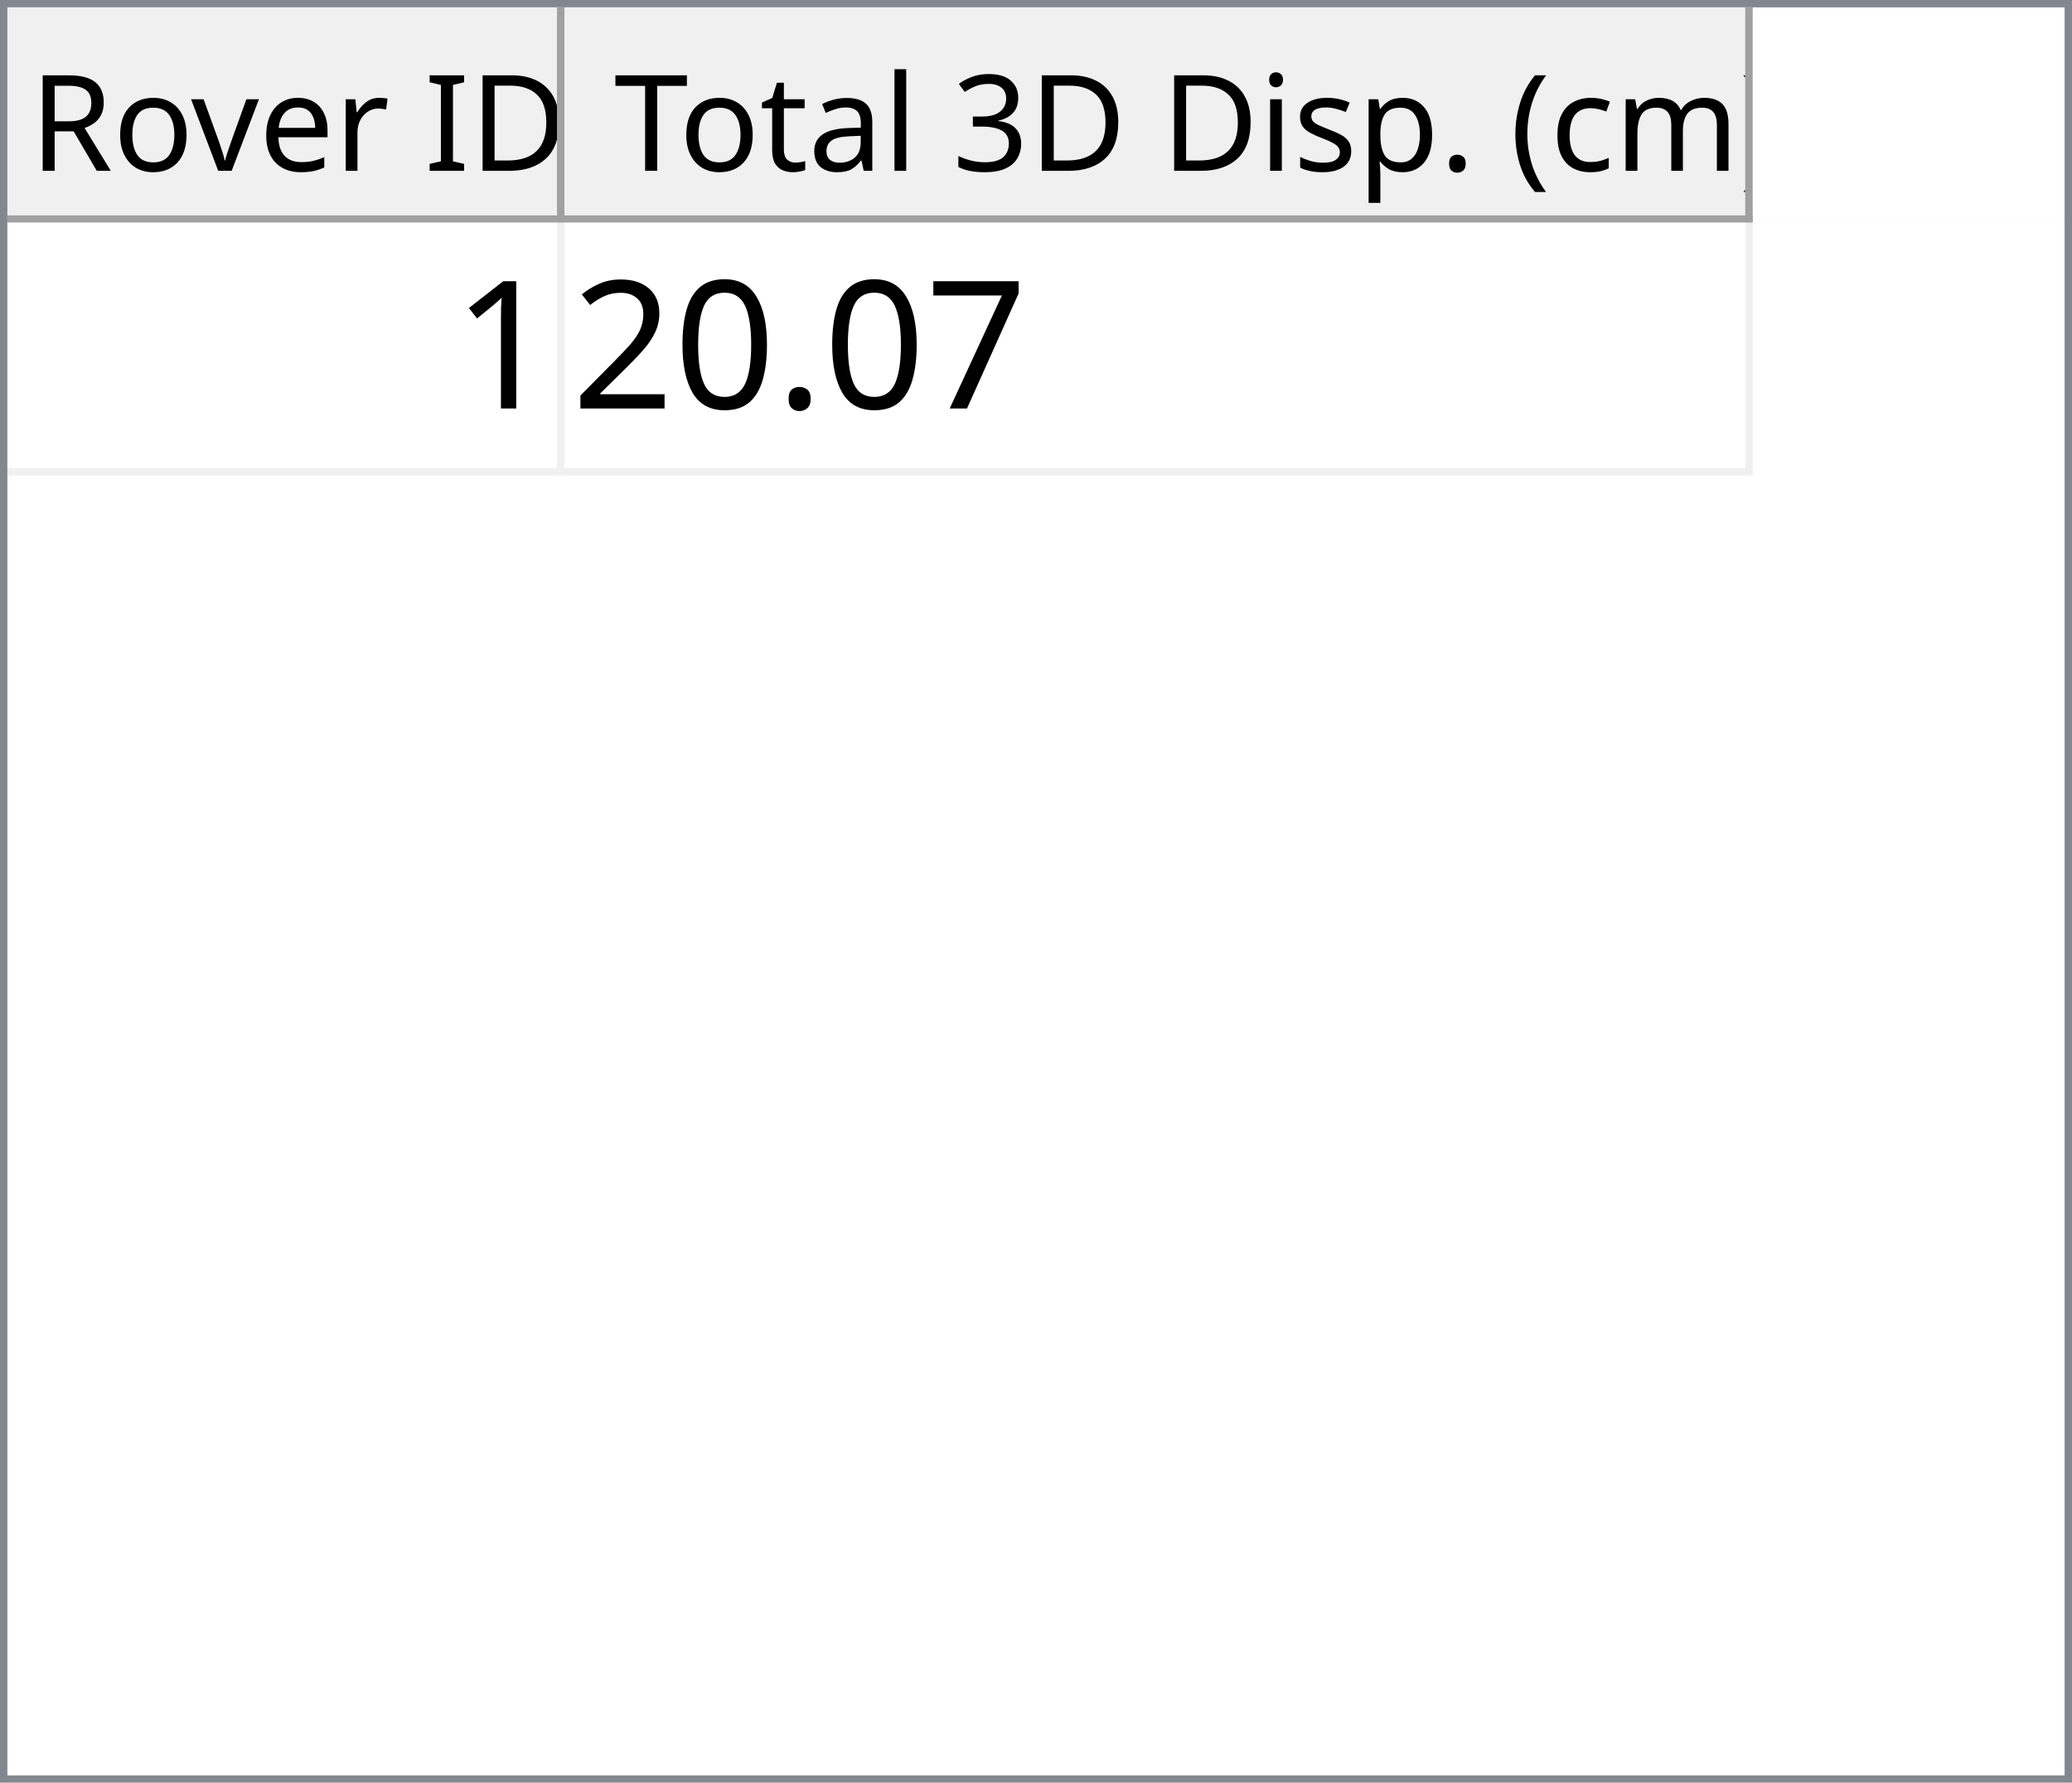
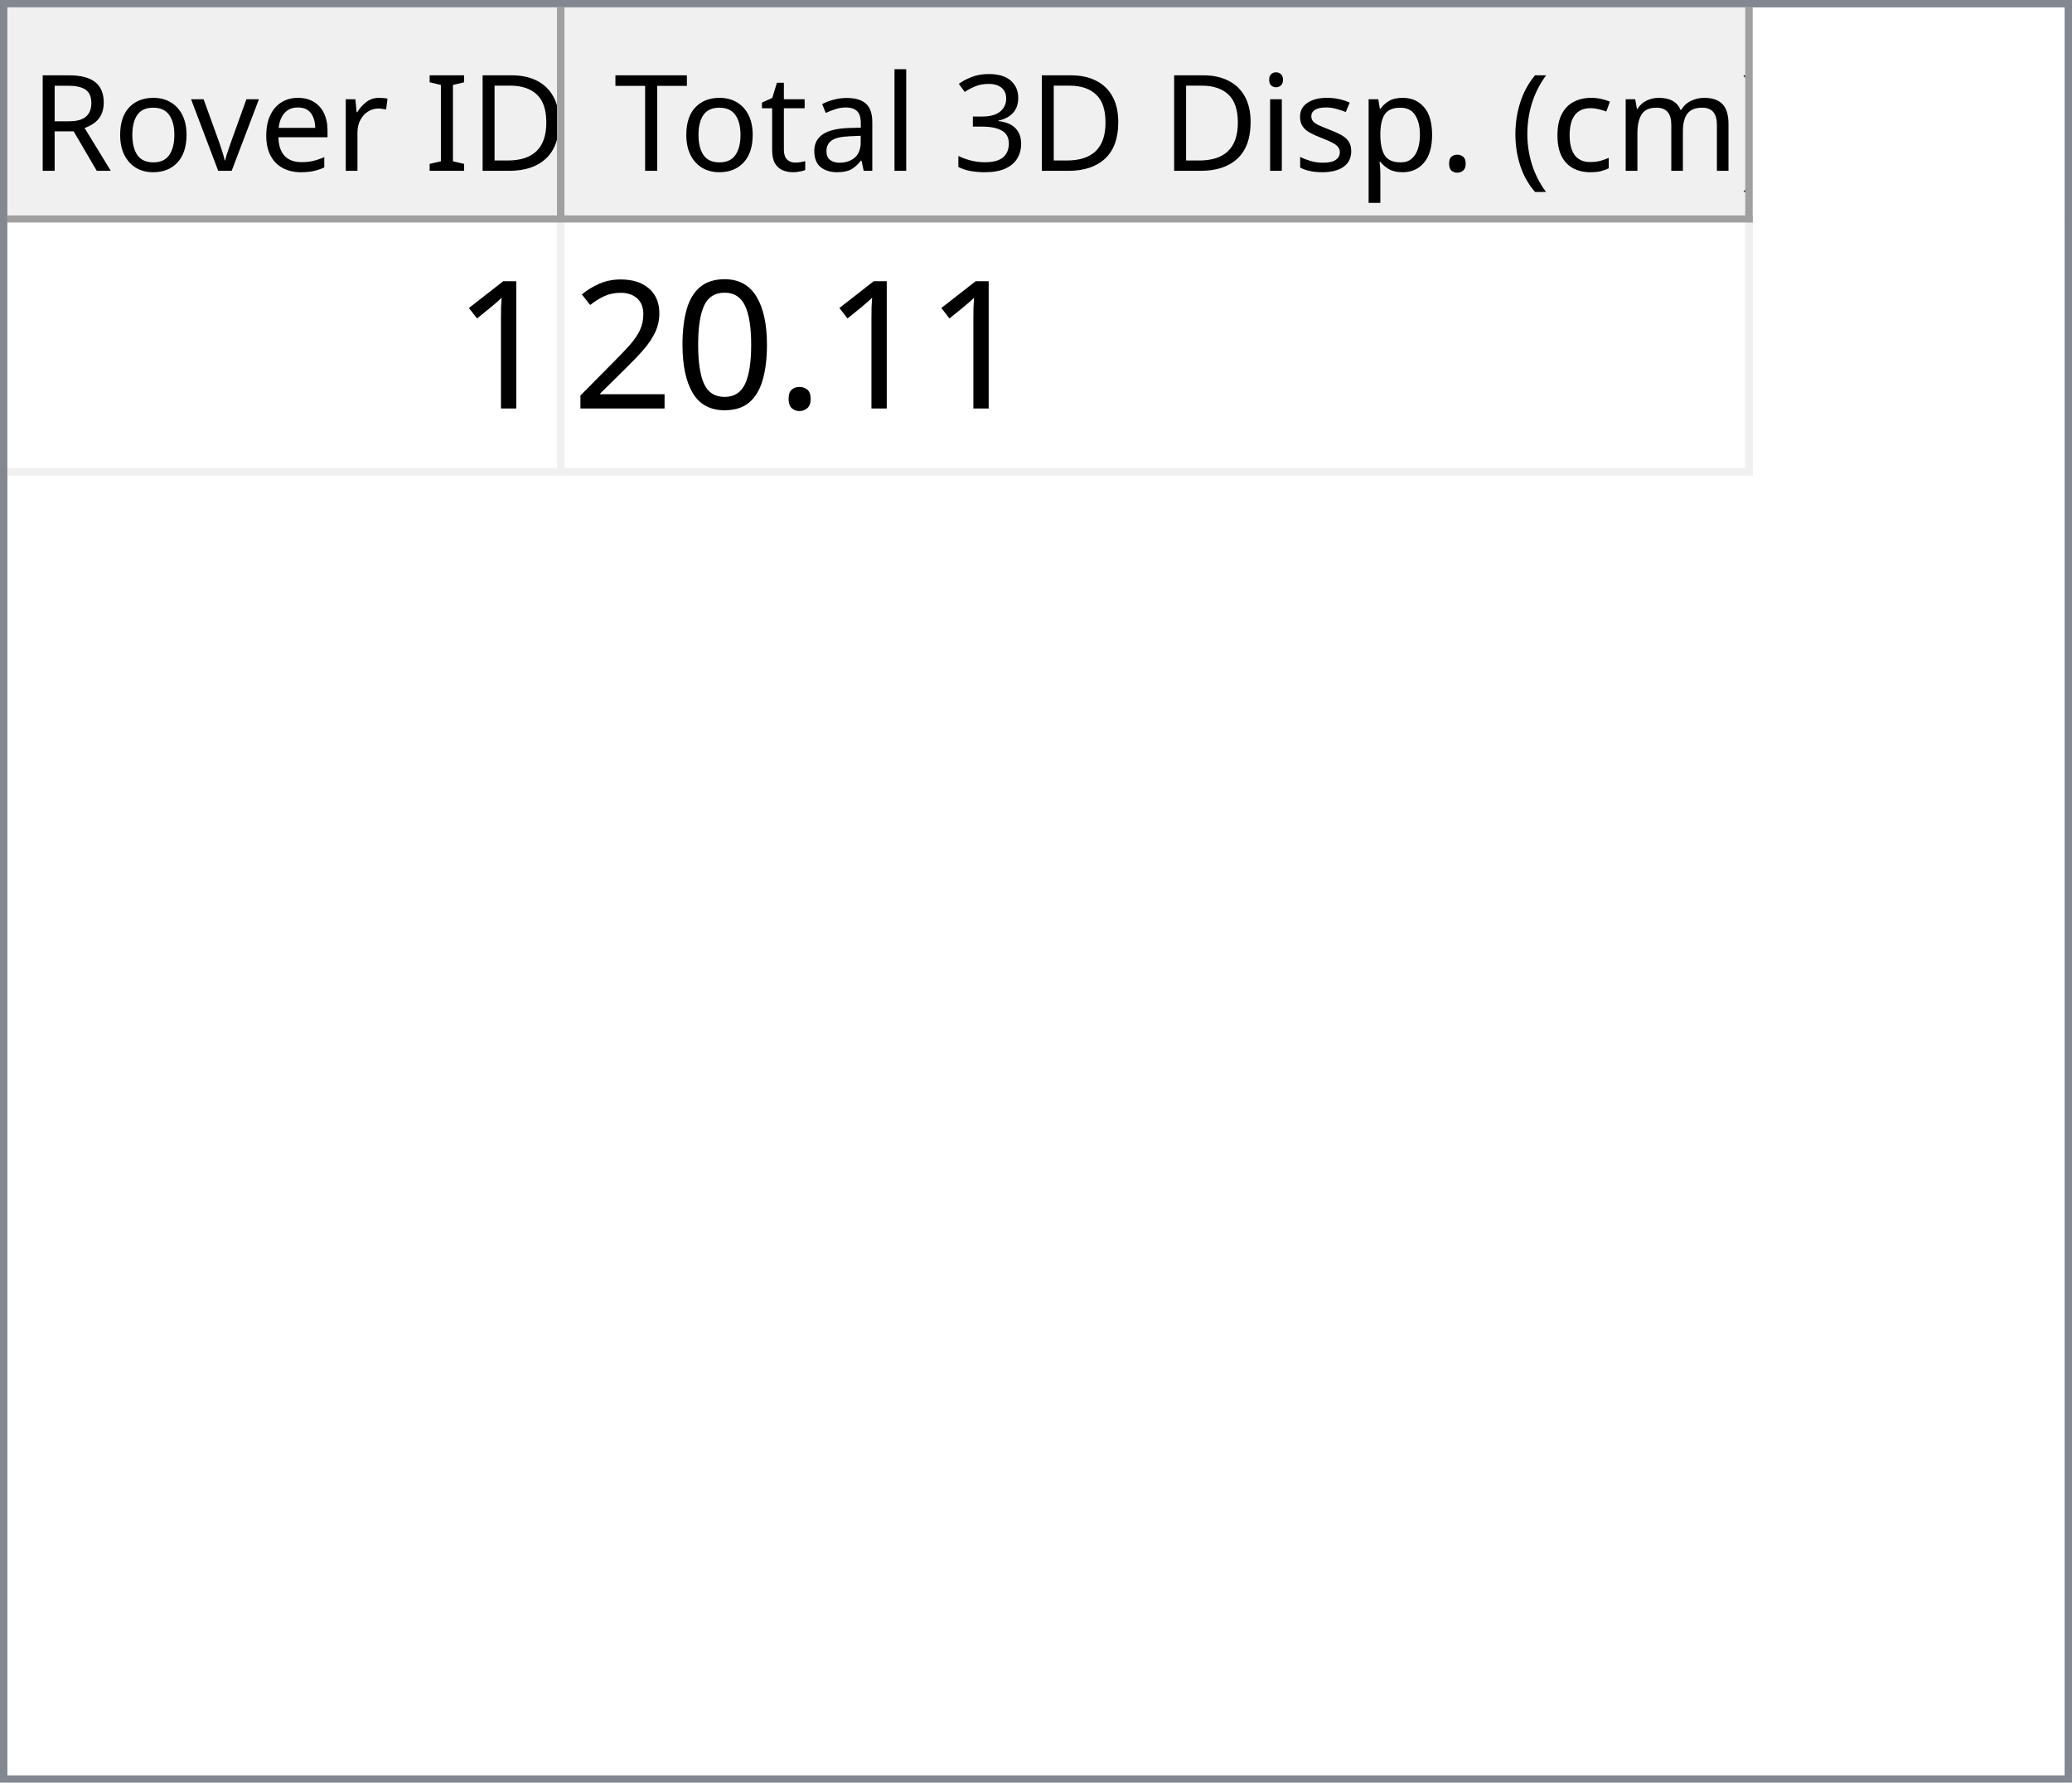
<svg xmlns="http://www.w3.org/2000/svg" style="fill-opacity:1; color-rendering:auto; color-interpolation:auto; text-rendering:auto; stroke:black; stroke-linecap:square; stroke-miterlimit:10; shape-rendering:auto; stroke-opacity:1; fill:black; stroke-dasharray:none; font-weight:normal; stroke-width:1; font-family:'Dialog'; font-style:normal; stroke-linejoin:miter; font-size:12px; stroke-dashoffset:0; image-rendering:auto;" width="279" height="240">
  <defs id="genericDefs" />
  <g>
    <defs id="defs1">
      <clipPath clipPathUnits="userSpaceOnUse" id="clipPath1">
        <path d="M0 0 L279 0 L279 240 L0 240 L0 0 Z" />
      </clipPath>
      <clipPath clipPathUnits="userSpaceOnUse" id="clipPath2">
        <path d="M0 0 L0 240 L279 240 L279 0 Z" />
      </clipPath>
      <clipPath clipPathUnits="userSpaceOnUse" id="clipPath3">
        <path d="M0 0 L0 29 L277 29 L277 0 Z" />
      </clipPath>
      <clipPath clipPathUnits="userSpaceOnUse" id="clipPath4">
        <path d="M0 0 L0 29 L75 29 L75 0 Z" />
      </clipPath>
      <clipPath clipPathUnits="userSpaceOnUse" id="clipPath5">
        <path d="M1 1 L1 28 L74 28 L74 1 Z" />
      </clipPath>
      <clipPath clipPathUnits="userSpaceOnUse" id="clipPath6">
        <path d="M0 0 L0 27 L73 27 L73 0 Z" />
      </clipPath>
      <clipPath clipPathUnits="userSpaceOnUse" id="clipPath7">
        <path d="M-0.5 -0.5 L-0.5 28.5 L74.5 28.5 L74.5 -0.5 Z" />
      </clipPath>
      <clipPath clipPathUnits="userSpaceOnUse" id="clipPath8">
        <path d="M0 0 L0 29 L160 29 L160 0 Z" />
      </clipPath>
      <clipPath clipPathUnits="userSpaceOnUse" id="clipPath9">
        <path d="M1 1 L1 28 L159 28 L159 1 Z" />
      </clipPath>
      <clipPath clipPathUnits="userSpaceOnUse" id="clipPath10">
        <path d="M0 0 L0 27 L158 27 L158 0 Z" />
      </clipPath>
      <clipPath clipPathUnits="userSpaceOnUse" id="clipPath11">
        <path d="M-0.5 -0.5 L-0.5 28.5 L159.5 28.5 L159.5 -0.5 Z" />
      </clipPath>
      <clipPath clipPathUnits="userSpaceOnUse" id="clipPath12">
        <path d="M0 0 L0 209 L277 209 L277 0 Z" />
      </clipPath>
      <clipPath clipPathUnits="userSpaceOnUse" id="clipPath13">
        <path d="M0 0 L0 34 L235 34 L235 0 Z" />
      </clipPath>
      <clipPath clipPathUnits="userSpaceOnUse" id="clipPath14">
        <path d="M-0.5 -0.5 L-0.5 33.5 L234.5 33.5 L234.5 -0.5 Z" />
      </clipPath>
      <clipPath clipPathUnits="userSpaceOnUse" id="clipPath15">
        <path d="M0 0 L0 33 L74 33 L74 0 Z" />
      </clipPath>
      <clipPath clipPathUnits="userSpaceOnUse" id="clipPath16">
        <path d="M0 0 L0 33 L159 33 L159 0 Z" />
      </clipPath>
      <font horiz-adv-x="64.551" id="font1">
        <font-face ascent="107.91" descent="25.098" units-per-em="100" style="font-style:normal; font-family:Segoe UI; font-weight:normal;" />
        <missing-glyph horiz-adv-x="64.551" d="M8.109 0 L8.109 68.266 L56.453 68.266 L56.453 0 L8.109 0 ZM15.328 7.234 L49.219 7.234 L49.219 61.031 L15.328 61.031 L15.328 7.234 Z" />
        <glyph unicode="D" horiz-adv-x="70.117" d="M9.188 0 L9.188 70.016 L28.516 70.016 Q65.531 70.016 65.531 35.891 Q65.531 19.672 55.25 9.836 Q44.969 0 27.734 0 L9.188 0 ZM17.391 62.594 L17.391 7.422 L27.828 7.422 Q41.609 7.422 49.273 14.797 Q56.938 22.172 56.938 35.688 Q56.938 62.594 28.328 62.594 L17.391 62.594 Z" />
        <glyph unicode="I" horiz-adv-x="26.611" d="M17.391 0 L9.188 0 L9.188 70.016 L17.391 70.016 L17.391 0 Z" />
        <glyph unicode=" " horiz-adv-x="27.393" d="" />
        <glyph unicode="r" horiz-adv-x="34.766" d="M34.188 41.891 Q32.078 43.5 28.125 43.5 Q23 43.5 19.555 38.672 Q16.109 33.844 16.109 25.484 L16.109 0 L8.109 0 L8.109 50 L16.109 50 L16.109 39.703 L16.312 39.703 Q18.016 44.969 21.531 47.922 Q25.047 50.875 29.391 50.875 Q32.516 50.875 34.188 50.203 L34.188 41.891 Z" />
        <glyph unicode="e" horiz-adv-x="52.295" d="M48.297 23 L12.984 23 Q13.188 14.656 17.484 10.109 Q21.781 5.562 29.297 5.562 Q37.75 5.562 44.828 11.141 L44.828 3.609 Q38.234 -1.172 27.391 -1.172 Q16.797 -1.172 10.742 5.641 Q4.688 12.453 4.688 24.812 Q4.688 36.469 11.305 43.82 Q17.922 51.172 27.734 51.172 Q37.547 51.172 42.922 44.828 Q48.297 38.484 48.297 27.203 L48.297 23 ZM40.094 29.781 Q40.047 36.719 36.75 40.578 Q33.453 44.438 27.594 44.438 Q21.922 44.438 17.969 40.383 Q14.016 36.328 13.094 29.781 L40.094 29.781 Z" />
        <glyph unicode="v" horiz-adv-x="47.9" d="M47.406 50 L27.484 0 L19.625 0 L0.688 50 L9.469 50 L22.172 13.672 Q23.578 9.672 23.922 6.688 L24.125 6.688 Q24.609 10.453 25.688 13.484 L38.969 50 L47.406 50 Z" />
        <glyph unicode="o" horiz-adv-x="58.594" d="M29 -1.172 Q17.922 -1.172 11.305 5.836 Q4.688 12.844 4.688 24.422 Q4.688 37.016 11.57 44.094 Q18.453 51.172 30.172 51.172 Q41.359 51.172 47.633 44.289 Q53.906 37.406 53.906 25.203 Q53.906 13.234 47.141 6.031 Q40.375 -1.172 29 -1.172 ZM29.594 44.438 Q21.875 44.438 17.383 39.188 Q12.891 33.938 12.891 24.703 Q12.891 15.828 17.43 10.695 Q21.969 5.562 29.594 5.562 Q37.359 5.562 41.531 10.594 Q45.703 15.625 45.703 24.906 Q45.703 34.281 41.531 39.359 Q37.359 44.438 29.594 44.438 Z" />
        <glyph unicode="R" horiz-adv-x="59.814" d="M59.375 0 L49.609 0 L37.891 19.625 Q36.281 22.359 34.766 24.289 Q33.25 26.219 31.664 27.438 Q30.078 28.656 28.25 29.219 Q26.422 29.781 24.125 29.781 L17.391 29.781 L17.391 0 L9.188 0 L9.188 70.016 L30.078 70.016 Q34.672 70.016 38.555 68.867 Q42.438 67.719 45.289 65.375 Q48.141 63.031 49.758 59.547 Q51.375 56.062 51.375 51.375 Q51.375 47.703 50.273 44.656 Q49.172 41.609 47.148 39.211 Q45.125 36.812 42.266 35.133 Q39.406 33.453 35.844 32.516 L35.844 32.328 Q37.594 31.547 38.891 30.547 Q40.188 29.547 41.359 28.18 Q42.531 26.812 43.68 25.078 Q44.828 23.344 46.234 21.047 L59.375 0 ZM17.391 62.594 L17.391 37.203 L28.516 37.203 Q31.594 37.203 34.203 38.133 Q36.812 39.062 38.719 40.797 Q40.625 42.531 41.703 45.047 Q42.781 47.562 42.781 50.688 Q42.781 56.297 39.141 59.445 Q35.5 62.594 28.609 62.594 L17.391 62.594 Z" />
        <glyph unicode=")" horiz-adv-x="30.176" d="M8.297 -15.922 L1.172 -15.922 Q16.406 2.344 16.406 26.812 Q16.406 51.469 1.078 70.016 L8.297 70.016 Q23.531 52.156 23.531 26.703 Q23.531 1.375 8.297 -15.922 Z" />
        <glyph unicode="m" horiz-adv-x="86.133" d="M79.109 0 L71.094 0 L71.094 28.719 Q71.094 37.016 68.531 40.727 Q65.969 44.438 59.906 44.438 Q54.781 44.438 51.195 39.75 Q47.609 35.062 47.609 28.516 L47.609 0 L39.594 0 L39.594 29.688 Q39.594 44.438 28.219 44.438 Q22.953 44.438 19.531 40.016 Q16.109 35.594 16.109 28.516 L16.109 0 L8.109 0 L8.109 50 L16.109 50 L16.109 42.094 L16.312 42.094 Q21.625 51.172 31.844 51.172 Q36.969 51.172 40.773 48.312 Q44.578 45.453 46 40.828 Q51.562 51.172 62.594 51.172 Q79.109 51.172 79.109 30.812 L79.109 0 Z" />
        <glyph unicode="c" horiz-adv-x="46.191" d="M42.188 2.297 Q36.422 -1.172 28.516 -1.172 Q17.828 -1.172 11.258 5.789 Q4.688 12.75 4.688 23.828 Q4.688 36.188 11.766 43.68 Q18.844 51.172 30.672 51.172 Q37.25 51.172 42.281 48.734 L42.281 40.531 Q36.719 44.438 30.375 44.438 Q22.703 44.438 17.797 38.945 Q12.891 33.453 12.891 24.516 Q12.891 15.719 17.508 10.641 Q22.125 5.562 29.891 5.562 Q36.422 5.562 42.188 9.906 L42.188 2.297 Z" />
        <glyph unicode="(" horiz-adv-x="30.176" d="M29.109 -15.922 L21.969 -15.922 Q6.844 1.375 6.844 26.703 Q6.844 52.156 21.969 70.016 L29.203 70.016 Q13.875 51.469 13.875 26.812 Q13.875 2.344 29.109 -15.922 Z" />
        <glyph unicode="." horiz-adv-x="21.68" d="M10.891 -1.078 Q8.641 -1.078 7.055 0.539 Q5.469 2.156 5.469 4.391 Q5.469 6.641 7.055 8.273 Q8.641 9.906 10.891 9.906 Q13.188 9.906 14.797 8.273 Q16.406 6.641 16.406 4.391 Q16.406 2.156 14.797 0.539 Q13.188 -1.078 10.891 -1.078 Z" />
        <glyph unicode="p" horiz-adv-x="58.789" d="M16.312 7.234 L16.109 7.234 L16.109 -23 L8.109 -23 L8.109 50 L16.109 50 L16.109 41.219 L16.312 41.219 Q22.219 51.172 33.594 51.172 Q43.266 51.172 48.688 44.461 Q54.109 37.75 54.109 26.469 Q54.109 13.922 48 6.375 Q41.891 -1.172 31.297 -1.172 Q21.578 -1.172 16.312 7.234 ZM16.109 27.391 L16.109 20.406 Q16.109 14.203 20.141 9.883 Q24.172 5.562 30.375 5.562 Q37.641 5.562 41.773 11.133 Q45.906 16.703 45.906 26.609 Q45.906 34.969 42.047 39.703 Q38.188 44.438 31.594 44.438 Q24.609 44.438 20.359 39.578 Q16.109 34.719 16.109 27.391 Z" />
        <glyph unicode="s" horiz-adv-x="42.432" d="M5.078 1.812 L5.078 10.406 Q11.625 5.562 19.484 5.562 Q30.031 5.562 30.031 12.594 Q30.031 14.594 29.125 15.992 Q28.219 17.391 26.68 18.461 Q25.141 19.531 23.07 20.383 Q21 21.234 18.609 22.172 Q15.281 23.484 12.766 24.828 Q10.25 26.172 8.57 27.859 Q6.891 29.547 6.031 31.695 Q5.172 33.844 5.172 36.719 Q5.172 40.234 6.789 42.945 Q8.406 45.656 11.086 47.484 Q13.766 49.312 17.211 50.242 Q20.656 51.172 24.312 51.172 Q30.812 51.172 35.938 48.922 L35.938 40.828 Q30.422 44.438 23.25 44.438 Q21 44.438 19.195 43.922 Q17.391 43.406 16.094 42.477 Q14.797 41.547 14.086 40.258 Q13.375 38.969 13.375 37.406 Q13.375 35.453 14.086 34.133 Q14.797 32.812 16.164 31.789 Q17.531 30.766 19.484 29.938 Q21.438 29.109 23.922 28.125 Q27.25 26.859 29.883 25.516 Q32.516 24.172 34.375 22.484 Q36.234 20.797 37.234 18.602 Q38.234 16.406 38.234 13.375 Q38.234 9.672 36.602 6.938 Q34.969 4.203 32.234 2.398 Q29.5 0.594 25.93 -0.289 Q22.359 -1.172 18.453 -1.172 Q10.75 -1.172 5.078 1.812 Z" />
        <glyph unicode="i" horiz-adv-x="24.219" d="M12.203 62.703 Q10.062 62.703 8.547 64.164 Q7.031 65.625 7.031 67.875 Q7.031 70.125 8.547 71.609 Q10.062 73.094 12.203 73.094 Q14.406 73.094 15.945 71.609 Q17.484 70.125 17.484 67.875 Q17.484 65.719 15.945 64.211 Q14.406 62.703 12.203 62.703 ZM16.109 0 L8.109 0 L8.109 50 L16.109 50 L16.109 0 Z" />
        <glyph unicode="3" horiz-adv-x="53.906" d="M46.531 19.828 Q46.531 15.094 44.75 11.211 Q42.969 7.328 39.719 4.57 Q36.469 1.812 31.93 0.297 Q27.391 -1.219 21.922 -1.219 Q11.922 -1.219 6 2.594 L6 11.188 Q13.094 5.609 22.219 5.609 Q25.875 5.609 28.828 6.539 Q31.781 7.469 33.906 9.227 Q36.031 10.984 37.18 13.477 Q38.328 15.969 38.328 19.094 Q38.328 32.812 18.797 32.812 L12.984 32.812 L12.984 39.594 L18.5 39.594 Q35.797 39.594 35.797 52.484 Q35.797 64.406 22.609 64.406 Q15.188 64.406 8.688 59.422 L8.688 67.188 Q15.375 71.188 24.609 71.188 Q29 71.188 32.57 69.969 Q36.141 68.75 38.68 66.555 Q41.219 64.359 42.609 61.281 Q44 58.203 44 54.5 Q44 40.672 30.031 36.719 L30.031 36.531 Q33.594 36.141 36.625 34.797 Q39.656 33.453 41.852 31.305 Q44.047 29.156 45.289 26.25 Q46.531 23.344 46.531 19.828 Z" />
        <glyph unicode="l" horiz-adv-x="24.219" d="M16.109 0 L8.109 0 L8.109 74.031 L16.109 74.031 L16.109 0 Z" />
        <glyph unicode="a" horiz-adv-x="50.879" d="M43.891 0 L35.891 0 L35.891 7.812 L35.688 7.812 Q30.469 -1.172 20.312 -1.172 Q12.844 -1.172 8.617 2.781 Q4.391 6.734 4.391 13.281 Q4.391 27.297 20.906 29.594 L35.891 31.688 Q35.891 44.438 25.594 44.438 Q16.547 44.438 9.281 38.281 L9.281 46.484 Q16.656 51.172 26.266 51.172 Q43.891 51.172 43.891 32.516 L43.891 0 ZM35.891 25.297 L23.828 23.641 Q18.266 22.859 15.43 20.875 Q12.594 18.891 12.594 13.875 Q12.594 10.203 15.211 7.883 Q17.828 5.562 22.172 5.562 Q28.125 5.562 32.008 9.742 Q35.891 13.922 35.891 20.312 L35.891 25.297 Z" />
        <glyph unicode="t" horiz-adv-x="33.887" d="M31.297 0.484 Q28.469 -1.078 23.828 -1.078 Q10.688 -1.078 10.688 13.578 L10.688 43.172 L2.094 43.172 L2.094 50 L10.688 50 L10.688 62.203 L18.703 64.797 L18.703 50 L31.297 50 L31.297 43.172 L18.703 43.172 L18.703 14.984 Q18.703 9.969 20.414 7.82 Q22.125 5.672 26.078 5.672 Q29.109 5.672 31.297 7.328 L31.297 0.484 Z" />
        <glyph unicode="T" horiz-adv-x="52.393" d="M50.594 62.594 L30.375 62.594 L30.375 0 L22.172 0 L22.172 62.594 L2 62.594 L2 70.016 L50.594 70.016 L50.594 62.594 Z" />
      </font>
      <font horiz-adv-x="75.0" id="font2">
        <font-face ascent="100.537" descent="21.973" units-per-em="100" style="font-style:normal; font-family:sans-serif; font-weight:normal;" />
        <missing-glyph horiz-adv-x="75.0" d="M12.5 0 L12.5 62.5 L62.5 62.5 L62.5 0 L12.5 0 ZM14.062 1.562 L60.938 1.562 L60.938 60.938 L14.062 60.938 L14.062 1.562 Z" />
        <glyph unicode="1" horiz-adv-x="55.615" d="M37.25 0 L28.469 0 L28.469 56 Q25.297 52.984 20.141 49.953 Q14.984 46.922 10.891 45.406 L10.891 53.906 Q18.266 57.375 23.781 62.305 Q29.297 67.234 31.594 71.875 L37.25 71.875 L37.25 0 Z" />
-         <glyph unicode="7" horiz-adv-x="55.615" d="M4.734 62.203 L4.734 70.656 L51.078 70.656 L51.078 63.812 Q44.234 56.547 37.523 44.484 Q30.812 32.422 27.156 19.672 Q24.516 10.688 23.781 0 L14.75 0 Q14.891 8.453 18.062 20.414 Q21.234 32.375 27.172 43.484 Q33.109 54.594 39.797 62.203 L4.734 62.203 Z" />
        <glyph unicode="." horiz-adv-x="27.783" d="M9.078 0 L9.078 10.016 L19.094 10.016 L19.094 0 L9.078 0 Z" />
        <glyph unicode="0" horiz-adv-x="55.615" d="M4.156 35.297 Q4.156 48 6.766 55.742 Q9.375 63.484 14.523 67.68 Q19.672 71.875 27.484 71.875 Q33.25 71.875 37.594 69.555 Q41.938 67.234 44.773 62.867 Q47.609 58.5 49.219 52.227 Q50.828 45.953 50.828 35.297 Q50.828 22.703 48.242 14.969 Q45.656 7.234 40.508 3.008 Q35.359 -1.219 27.484 -1.219 Q17.141 -1.219 11.234 6.203 Q4.156 15.141 4.156 35.297 ZM13.188 35.297 Q13.188 17.672 17.312 11.836 Q21.438 6 27.484 6 Q33.547 6 37.672 11.859 Q41.797 17.719 41.797 35.297 Q41.797 52.984 37.672 58.789 Q33.547 64.594 27.391 64.594 Q21.344 64.594 17.719 59.469 Q13.188 52.938 13.188 35.297 Z" />
        <glyph unicode="2" horiz-adv-x="55.615" d="M50.344 8.453 L50.344 0 L3.031 0 Q2.938 3.172 4.047 6.109 Q5.859 10.938 9.836 15.625 Q13.812 20.312 21.344 26.469 Q33.016 36.031 37.117 41.625 Q41.219 47.219 41.219 52.203 Q41.219 57.422 37.477 61.008 Q33.734 64.594 27.734 64.594 Q21.391 64.594 17.578 60.789 Q13.766 56.984 13.719 50.25 L4.688 51.172 Q5.609 61.281 11.664 66.578 Q17.719 71.875 27.938 71.875 Q38.234 71.875 44.242 66.164 Q50.25 60.453 50.25 52 Q50.25 47.703 48.492 43.555 Q46.734 39.406 42.656 34.812 Q38.578 30.219 29.109 22.219 Q21.188 15.578 18.945 13.211 Q16.703 10.844 15.234 8.453 L50.344 8.453 Z" />
      </font>
    </defs>
    <g style="fill:white; stroke:white;">
      <rect x="0" y="0" width="279" style="clip-path:url(#clipPath1); stroke:none;" height="240" />
    </g>
    <g style="fill:white; text-rendering:optimizeSpeed; color-rendering:optimizeSpeed; image-rendering:optimizeSpeed; shape-rendering:crispEdges; stroke:white; color-interpolation:sRGB;">
      <rect x="0" width="279" height="240" y="0" style="stroke:none;" />
      <path style="stroke:none;" d="M0 240 L279 240 L279 0 L0 0 Z" />
    </g>
    <g style="fill:rgb(240,240,240); font-size:18px; font-family:'Segoe UI'; stroke:rgb(240,240,240);">
      <rect x="0" y="0" width="279" style="clip-path:url(#clipPath2); stroke:none;" height="240" />
    </g>
    <g style="fill:rgb(130,135,144); font-size:18px; font-family:'Segoe UI'; stroke:rgb(130,135,144);">
      <path d="M0 0 L279 0 L279 240 L0 240 L0 0 ZM1 1 L278 1 L278 239 L1 239 L1 1 Z" style="fill-rule:evenodd; clip-path:url(#clipPath2); stroke:none;" />
    </g>
    <g style="fill:white; font-size:18px; font-family:'Segoe UI'; stroke:white;" transform="translate(1,1)">
      <rect x="0" y="0" width="277" style="clip-path:url(#clipPath3); stroke:none;" height="29" />
    </g>
    <g style="fill:rgb(240,240,240); font-size:18px; font-family:'Segoe UI'; stroke:rgb(240,240,240);" transform="translate(1,1)">
      <rect x="0" y="0" width="75" style="clip-path:url(#clipPath4); stroke:none;" height="29" />
    </g>
    <g style="font-family:'Segoe UI'; font-size:18px;" transform="translate(2,2)">
      <text x="2" xml:space="preserve" y="21" style="clip-path:url(#clipPath6); stroke:none;">Rover ID</text>
    </g>
    <g transform="translate(1.5,1.5)" style="fill:rgb(160,160,160); font-size:18px; font-family:'Segoe UI'; stroke:rgb(160,160,160); stroke-linejoin:bevel;">
      <line x1="74" x2="74" y1="0" style="fill:none; clip-path:url(#clipPath7);" y2="28" />
    </g>
    <g transform="matrix(1,0,0,1,1,1) translate(0.5,0.5)" style="fill:rgb(160,160,160); font-size:18px; font-family:'Segoe UI'; stroke:rgb(160,160,160); stroke-linejoin:bevel;">
      <line x1="0" x2="74" y1="28" style="fill:none; clip-path:url(#clipPath7);" y2="28" />
    </g>
    <g style="fill:rgb(240,240,240); font-size:18px; font-family:'Segoe UI'; stroke:rgb(240,240,240);" transform="translate(76,1)">
      <rect x="0" y="0" width="160" style="clip-path:url(#clipPath8); stroke:none;" height="29" />
    </g>
    <g style="font-family:'Segoe UI'; font-size:18px;" transform="translate(77,2)">
      <text x="1" xml:space="preserve" y="21" style="clip-path:url(#clipPath10); stroke:none;"> Total 3D Disp. (cm)</text>
    </g>
    <g transform="translate(76.5,1.5)" style="fill:rgb(160,160,160); font-size:18px; font-family:'Segoe UI'; stroke:rgb(160,160,160); stroke-linejoin:bevel;">
      <line x1="159" x2="159" y1="0" style="fill:none; clip-path:url(#clipPath11);" y2="28" />
    </g>
    <g transform="matrix(1,0,0,1,76,1) translate(0.5,0.5)" style="fill:rgb(160,160,160); font-size:18px; font-family:'Segoe UI'; stroke:rgb(160,160,160); stroke-linejoin:bevel;">
      <line x1="0" x2="159" y1="28" style="fill:none; clip-path:url(#clipPath11);" y2="28" />
    </g>
    <g style="fill:white; font-size:18px; font-family:'Segoe UI'; stroke:white;" transform="translate(1,30)">
      <rect x="0" y="0" width="277" style="clip-path:url(#clipPath12); stroke:none;" height="209" />
    </g>
    <g style="fill:rgb(240,240,240); font-size:24px; font-family:sans-serif; stroke:rgb(240,240,240);" transform="translate(1,30)">
      <rect x="0" y="0" width="235" style="clip-path:url(#clipPath13); stroke:none;" height="34" />
      <line transform="translate(0.5,0.5)" x1="0" x2="234" y1="33" style="clip-path:url(#clipPath14); fill:none; stroke-linejoin:bevel;" y2="33" />
    </g>
    <g transform="matrix(1,0,0,1,1,30) translate(0.5,0.5)" style="fill:rgb(240,240,240); font-size:24px; font-family:sans-serif; stroke:rgb(240,240,240); stroke-linejoin:bevel;">
      <line x1="74" x2="74" y1="0" style="fill:none; clip-path:url(#clipPath14);" y2="33" />
    </g>
    <g transform="matrix(1,0,0,1,1,30) translate(0.5,0.5)" style="fill:rgb(240,240,240); font-size:24px; font-family:sans-serif; stroke:rgb(240,240,240); stroke-linejoin:bevel;">
      <line x1="234" x2="234" y1="0" style="fill:none; clip-path:url(#clipPath14);" y2="33" />
    </g>
    <g style="fill:white; font-size:24px; font-family:sans-serif; stroke:white;" transform="matrix(1,0,0,1,1,30)">
      <rect x="0" y="0" width="74" style="clip-path:url(#clipPath15); stroke:none;" height="33" />
      <text x="60" y="25" style="fill:black; clip-path:url(#clipPath15); stroke:none;" xml:space="preserve">1</text>
    </g>
    <g style="fill:white; font-size:24px; font-family:sans-serif; stroke:white;" transform="matrix(1,0,0,1,1,30) translate(75,0)">
      <rect x="0" y="0" width="159" style="clip-path:url(#clipPath16); stroke:none;" height="33" />
-       <text x="1" y="25" style="fill:black; clip-path:url(#clipPath16); stroke:none;" xml:space="preserve">20.07</text>
+       <text x="1" y="25" style="fill:black; clip-path:url(#clipPath16); stroke:none;" xml:space="preserve">20.11</text>
    </g>
  </g>
</svg>
